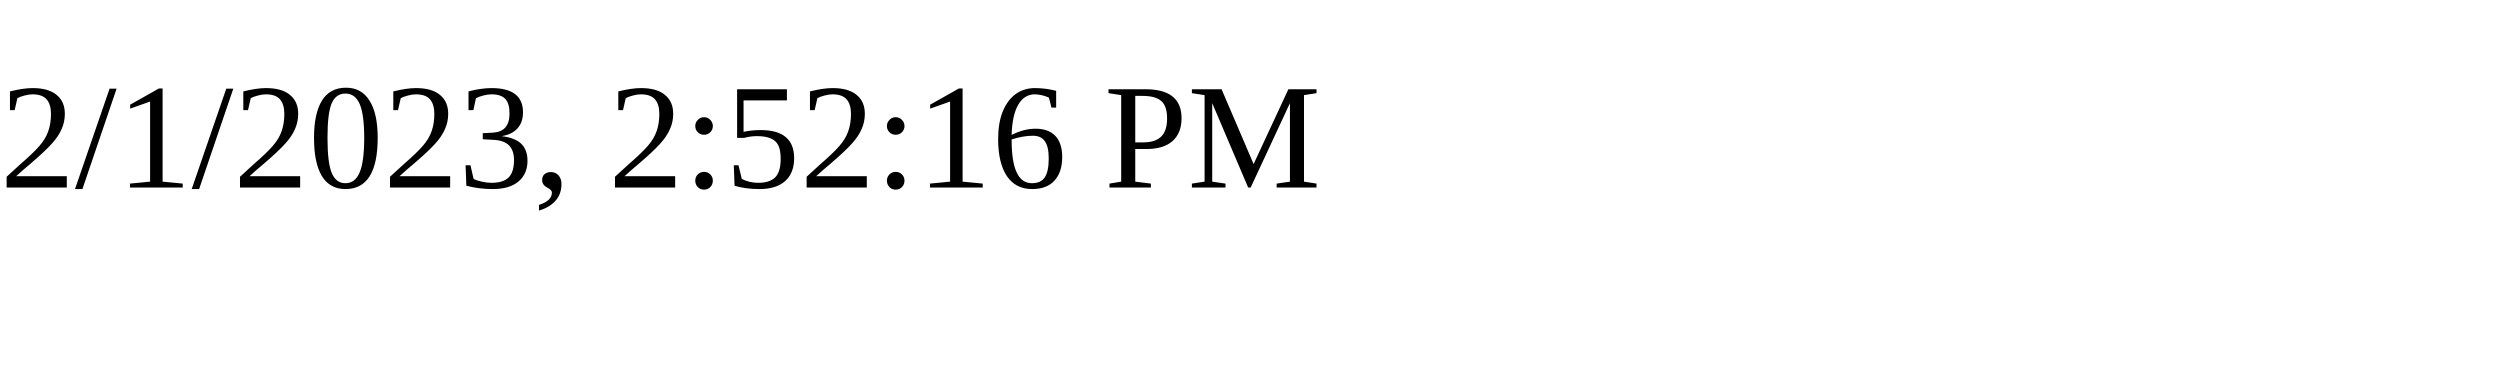
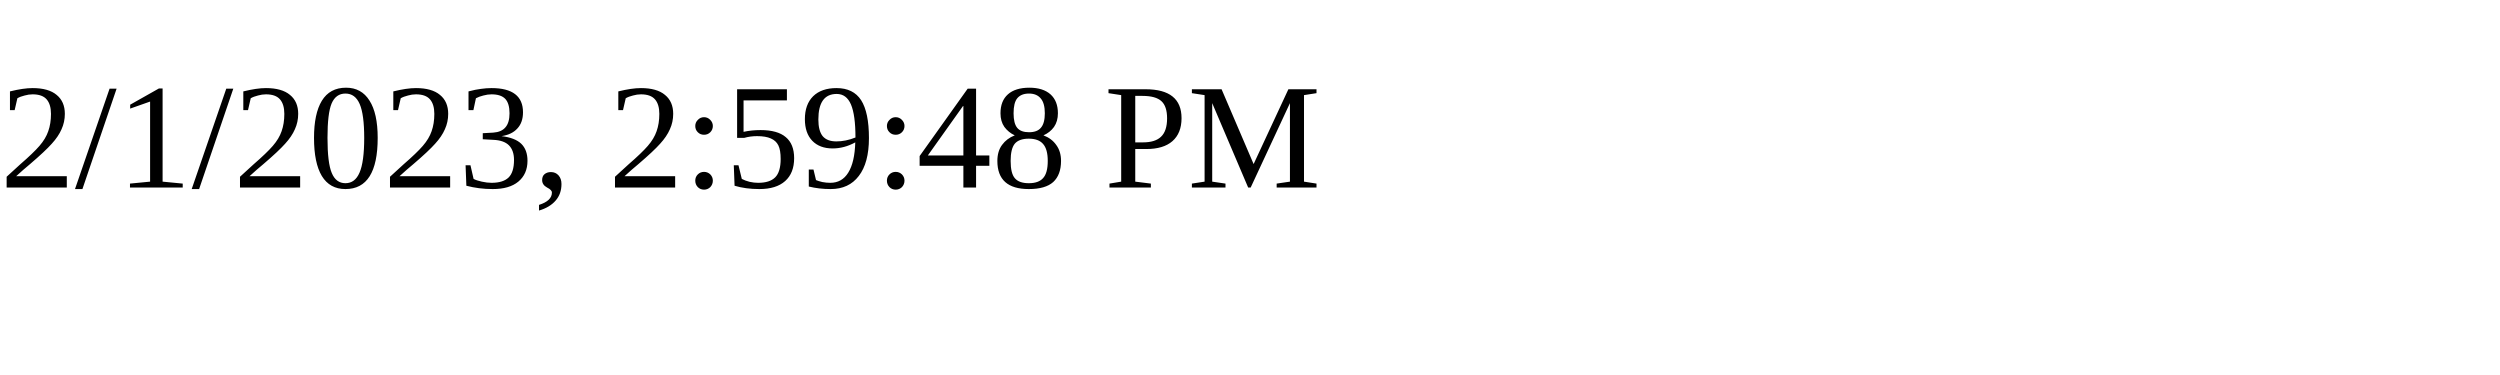
<svg xmlns="http://www.w3.org/2000/svg" height="30" width="200">
-   <text x="0" y="15">2/1/2023, 2:52:16 PM</text>
+   <text x="0" y="15">2/1/2023, 2:59:48 PM</text>
</svg>
